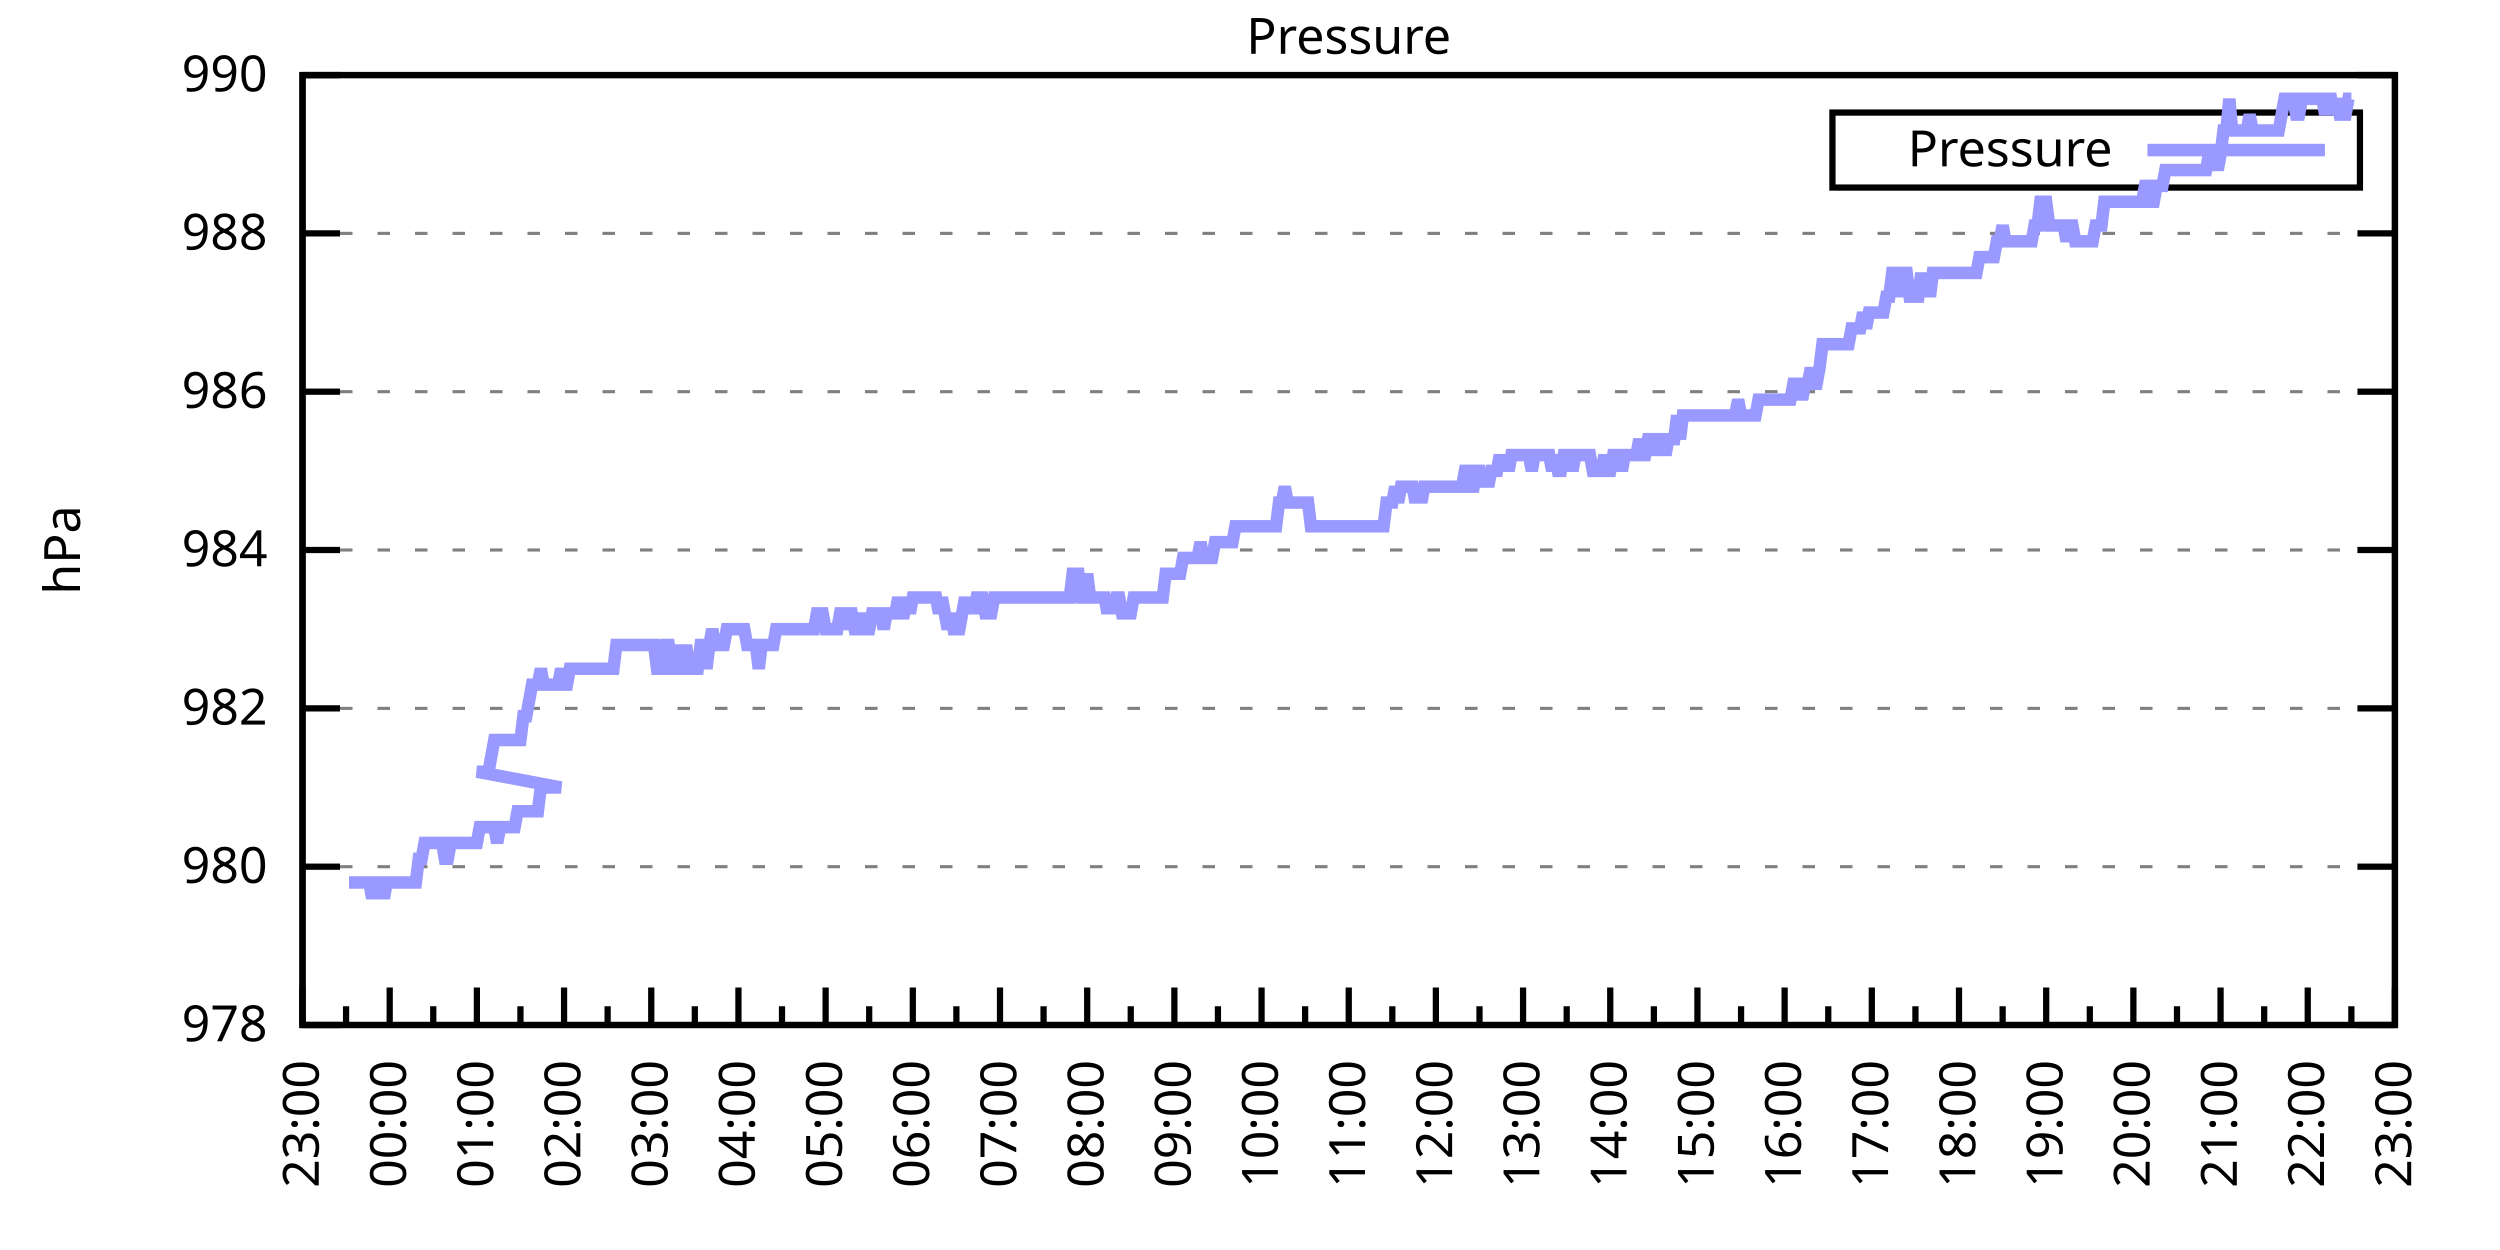
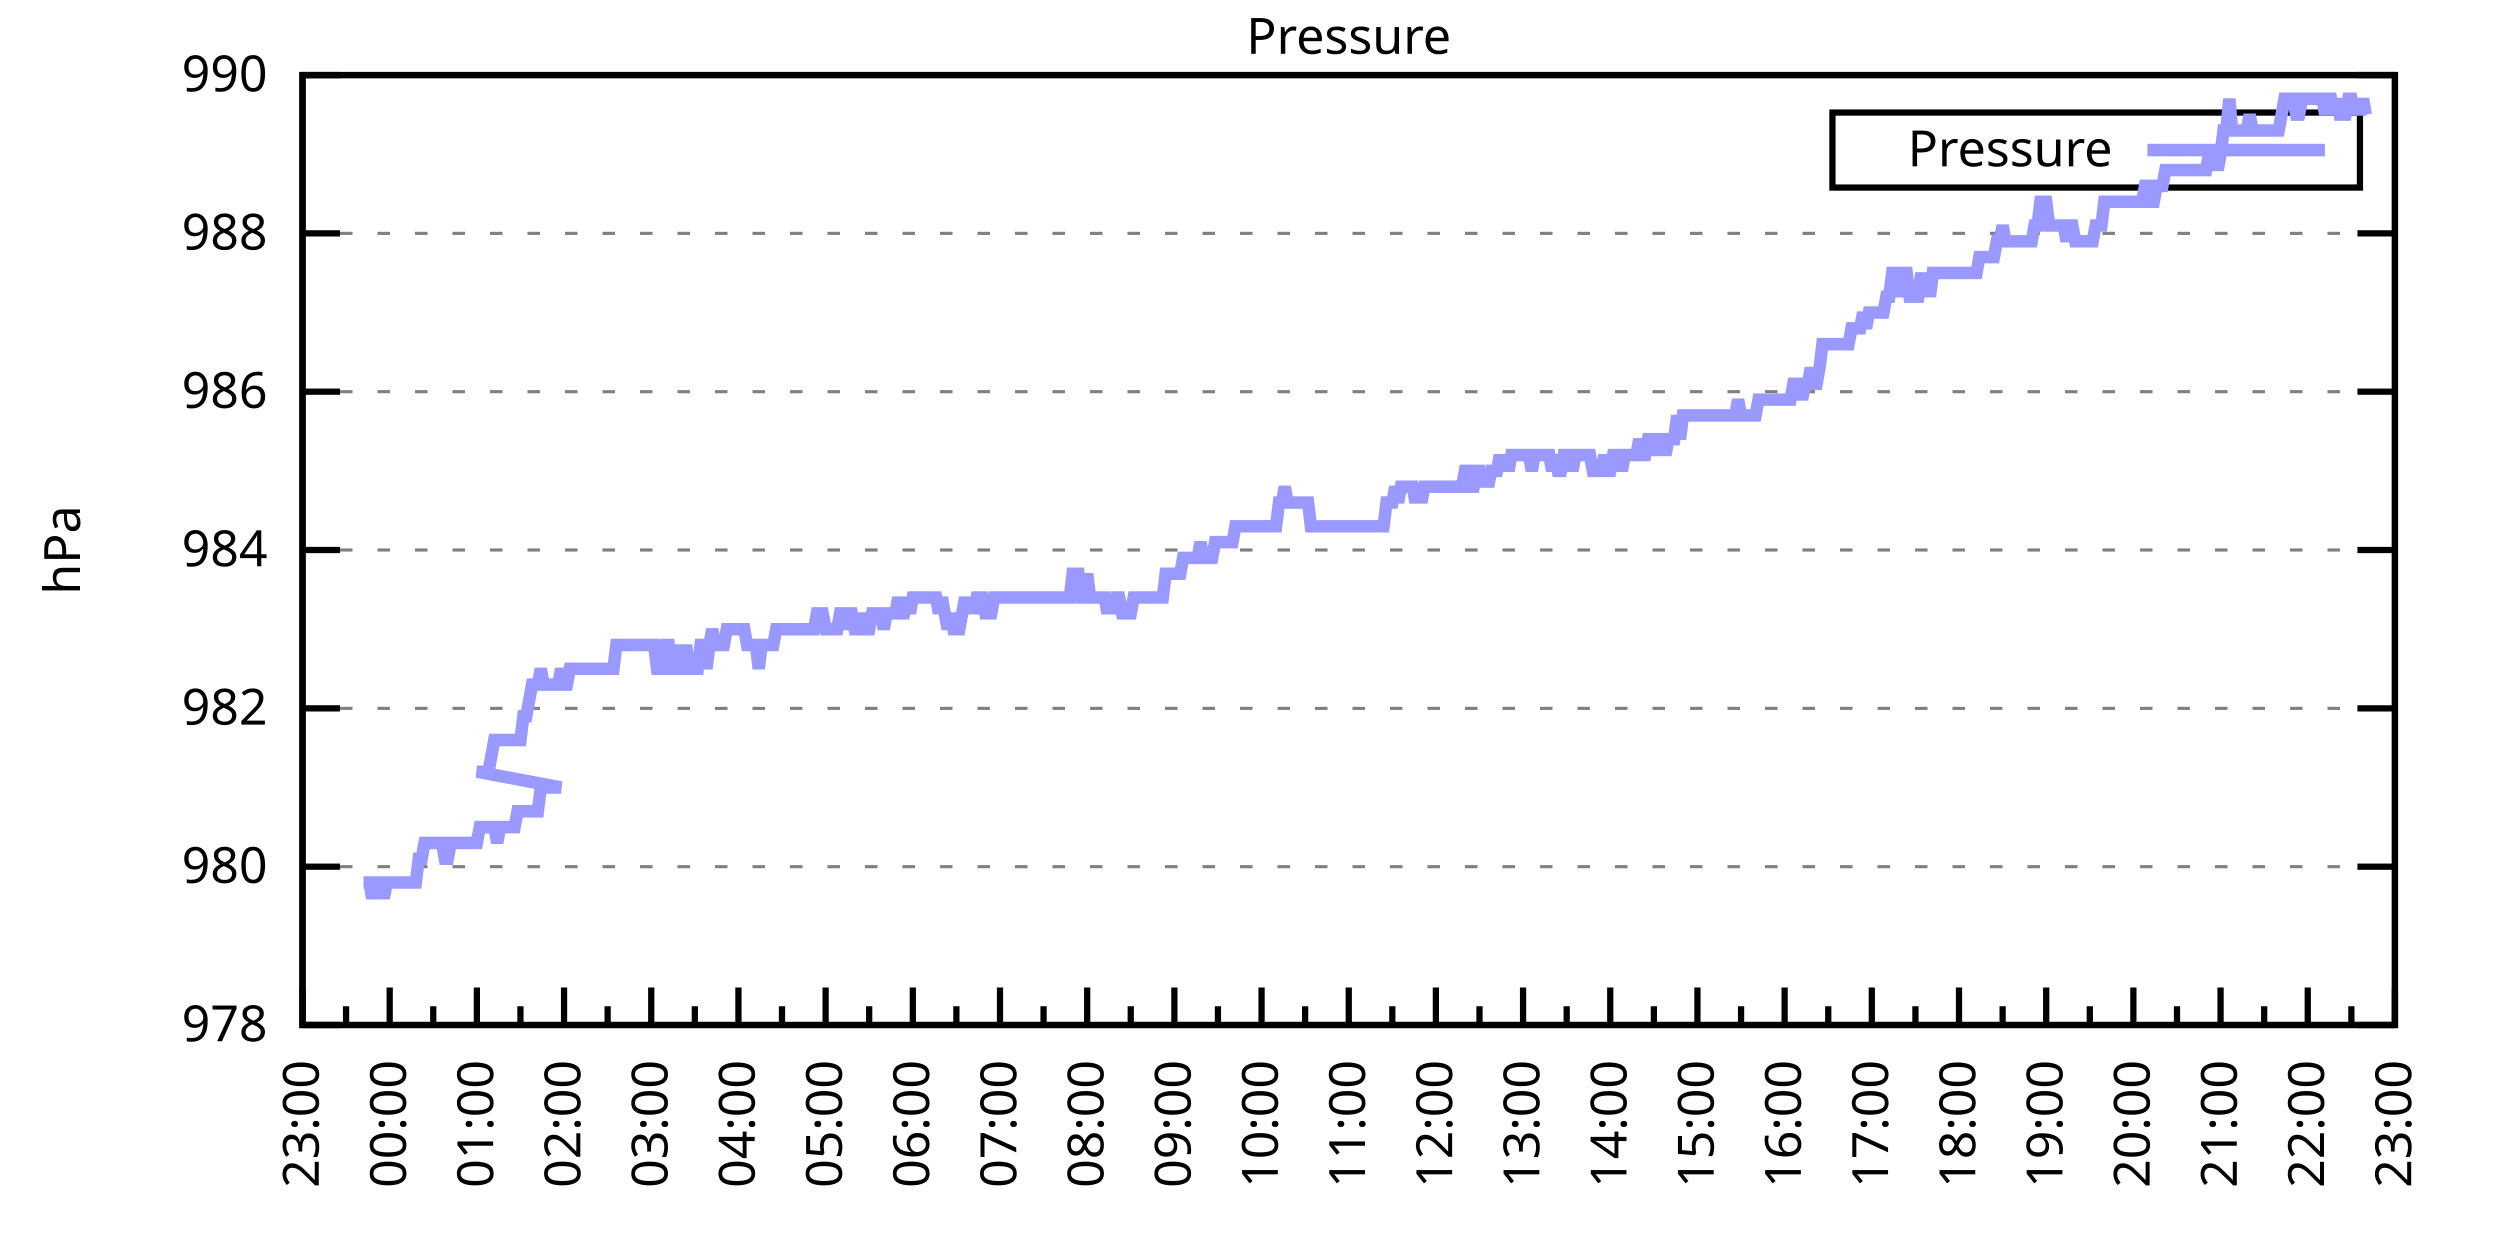
<svg xmlns="http://www.w3.org/2000/svg" xmlns:xlink="http://www.w3.org/1999/xlink" width="400" height="200" viewBox="0 0 400 200">
  <g id="gnuplot_canvas">
    <rect x="0" y="0" width="400" height="200" fill="none" />
    <defs>
      <circle id="gpDot" r="0.5" stroke-width="0.5" stroke="currentColor" />
      <path id="gpPt0" stroke-width="0.333" stroke="currentColor" d="M-1,0 h2 M0,-1 v2" />
      <path id="gpPt1" stroke-width="0.333" stroke="currentColor" d="M-1,-1 L1,1 M1,-1 L-1,1" />
      <path id="gpPt2" stroke-width="0.333" stroke="currentColor" d="M-1,0 L1,0 M0,-1 L0,1 M-1,-1 L1,1 M-1,1 L1,-1" />
      <rect id="gpPt3" stroke-width="0.333" stroke="currentColor" x="-1" y="-1" width="2" height="2" />
      <rect id="gpPt4" stroke-width="0.333" stroke="currentColor" fill="currentColor" x="-1" y="-1" width="2" height="2" />
      <circle id="gpPt5" stroke-width="0.333" stroke="currentColor" cx="0" cy="0" r="1" />
      <use xlink:href="#gpPt5" id="gpPt6" fill="currentColor" stroke="none" />
      <path id="gpPt7" stroke-width="0.333" stroke="currentColor" d="M0,-1.33 L-1.33,0.67 L1.33,0.67 z" />
      <use xlink:href="#gpPt7" id="gpPt8" fill="currentColor" stroke="none" />
      <use xlink:href="#gpPt7" id="gpPt9" stroke="currentColor" transform="rotate(180)" />
      <use xlink:href="#gpPt9" id="gpPt10" fill="currentColor" stroke="none" />
      <use xlink:href="#gpPt3" id="gpPt11" stroke="currentColor" transform="rotate(45)" />
      <use xlink:href="#gpPt11" id="gpPt12" fill="currentColor" stroke="none" />
      <path id="gpPt13" stroke-width="0.333" stroke="currentColor" d="M0,1.330 L1.265,0.411 L0.782,-1.067 L-0.782,-1.076 L-1.265,0.411 z" />
      <use xlink:href="#gpPt13" id="gpPt14" fill="currentColor" stroke="none" />
      <filter id="textbox" filterUnits="objectBoundingBox" x="0" y="0" height="1" width="1">
        <feFlood flood-color="white" flood-opacity="1" result="bgnd" />
        <feComposite in="SourceGraphic" in2="bgnd" operator="atop" />
      </filter>
      <filter id="greybox" filterUnits="objectBoundingBox" x="0" y="0" height="1" width="1">
        <feFlood flood-color="lightgrey" flood-opacity="1" result="grey" />
        <feComposite in="SourceGraphic" in2="grey" operator="atop" />
      </filter>
    </defs>
    <g fill="none" color="white" stroke="currentColor" stroke-width="1.00" stroke-linecap="butt" stroke-linejoin="miter">
</g>
    <g fill="none" color="black" stroke="currentColor" stroke-width="1.00" stroke-linecap="butt" stroke-linejoin="miter">
      <g stroke="none" shape-rendering="crispEdges">
        <polygon fill="rgb(255, 255, 255)" points="48.40,164.00 383.18,164.00 383.18,12.02 48.40,12.02 " />
      </g>
    </g>
    <g fill="none" color="black" stroke="currentColor" stroke-width="1.00" stroke-linecap="butt" stroke-linejoin="miter">
</g>
    <g fill="none" color="black" stroke="black" stroke-width="0.50" stroke-linecap="butt" stroke-linejoin="miter">
</g>
    <g fill="none" color="gray" stroke="currentColor" stroke-width="0.50" stroke-linecap="butt" stroke-linejoin="miter">
      <path stroke="gray" stroke-dasharray="2,4" class="gridline" d="M48.40,164.00 L383.19,164.00  " />
    </g>
    <g fill="none" color="gray" stroke="gray" stroke-width="1.00" stroke-linecap="butt" stroke-linejoin="miter">
</g>
    <g fill="none" color="black" stroke="currentColor" stroke-width="1.00" stroke-linecap="butt" stroke-linejoin="miter">
      <path stroke="black" d="M48.40,164.00 L54.40,164.00 M383.19,164.00 L377.19,164.00  " />
      <g transform="translate(42.80,166.60)" stroke="none" fill="black" font-family="Sans" font-size="8.00" text-anchor="end">
        <text>
          <tspan font-family="Sans"> 978</tspan>
        </text>
      </g>
    </g>
    <g fill="none" color="black" stroke="currentColor" stroke-width="1.00" stroke-linecap="butt" stroke-linejoin="miter">
</g>
    <g fill="none" color="black" stroke="black" stroke-width="0.50" stroke-linecap="butt" stroke-linejoin="miter">
</g>
    <g fill="none" color="gray" stroke="currentColor" stroke-width="0.50" stroke-linecap="butt" stroke-linejoin="miter">
      <path stroke="gray" stroke-dasharray="2,4" class="gridline" d="M48.40,138.67 L383.19,138.67  " />
    </g>
    <g fill="none" color="gray" stroke="gray" stroke-width="1.00" stroke-linecap="butt" stroke-linejoin="miter">
</g>
    <g fill="none" color="black" stroke="currentColor" stroke-width="1.00" stroke-linecap="butt" stroke-linejoin="miter">
      <path stroke="black" d="M48.40,138.67 L54.40,138.67 M383.19,138.67 L377.19,138.67  " />
      <g transform="translate(42.80,141.27)" stroke="none" fill="black" font-family="Sans" font-size="8.00" text-anchor="end">
        <text>
          <tspan font-family="Sans"> 980</tspan>
        </text>
      </g>
    </g>
    <g fill="none" color="black" stroke="currentColor" stroke-width="1.00" stroke-linecap="butt" stroke-linejoin="miter">
</g>
    <g fill="none" color="black" stroke="black" stroke-width="0.50" stroke-linecap="butt" stroke-linejoin="miter">
</g>
    <g fill="none" color="gray" stroke="currentColor" stroke-width="0.50" stroke-linecap="butt" stroke-linejoin="miter">
      <path stroke="gray" stroke-dasharray="2,4" class="gridline" d="M48.40,113.34 L383.19,113.34  " />
    </g>
    <g fill="none" color="gray" stroke="gray" stroke-width="1.00" stroke-linecap="butt" stroke-linejoin="miter">
</g>
    <g fill="none" color="black" stroke="currentColor" stroke-width="1.00" stroke-linecap="butt" stroke-linejoin="miter">
      <path stroke="black" d="M48.40,113.34 L54.40,113.34 M383.19,113.34 L377.19,113.34  " />
      <g transform="translate(42.80,115.94)" stroke="none" fill="black" font-family="Sans" font-size="8.00" text-anchor="end">
        <text>
          <tspan font-family="Sans"> 982</tspan>
        </text>
      </g>
    </g>
    <g fill="none" color="black" stroke="currentColor" stroke-width="1.00" stroke-linecap="butt" stroke-linejoin="miter">
</g>
    <g fill="none" color="black" stroke="black" stroke-width="0.50" stroke-linecap="butt" stroke-linejoin="miter">
</g>
    <g fill="none" color="gray" stroke="currentColor" stroke-width="0.50" stroke-linecap="butt" stroke-linejoin="miter">
      <path stroke="gray" stroke-dasharray="2,4" class="gridline" d="M48.40,88.00 L383.19,88.00  " />
    </g>
    <g fill="none" color="gray" stroke="gray" stroke-width="1.00" stroke-linecap="butt" stroke-linejoin="miter">
</g>
    <g fill="none" color="black" stroke="currentColor" stroke-width="1.00" stroke-linecap="butt" stroke-linejoin="miter">
      <path stroke="black" d="M48.40,88.00 L54.40,88.00 M383.19,88.00 L377.19,88.00  " />
      <g transform="translate(42.80,90.60)" stroke="none" fill="black" font-family="Sans" font-size="8.00" text-anchor="end">
        <text>
          <tspan font-family="Sans"> 984</tspan>
        </text>
      </g>
    </g>
    <g fill="none" color="black" stroke="currentColor" stroke-width="1.00" stroke-linecap="butt" stroke-linejoin="miter">
</g>
    <g fill="none" color="black" stroke="black" stroke-width="0.50" stroke-linecap="butt" stroke-linejoin="miter">
</g>
    <g fill="none" color="gray" stroke="currentColor" stroke-width="0.50" stroke-linecap="butt" stroke-linejoin="miter">
      <path stroke="gray" stroke-dasharray="2,4" class="gridline" d="M48.40,62.67 L383.19,62.67  " />
    </g>
    <g fill="none" color="gray" stroke="gray" stroke-width="1.00" stroke-linecap="butt" stroke-linejoin="miter">
</g>
    <g fill="none" color="black" stroke="currentColor" stroke-width="1.00" stroke-linecap="butt" stroke-linejoin="miter">
      <path stroke="black" d="M48.40,62.67 L54.40,62.67 M383.19,62.67 L377.19,62.67  " />
      <g transform="translate(42.80,65.27)" stroke="none" fill="black" font-family="Sans" font-size="8.00" text-anchor="end">
        <text>
          <tspan font-family="Sans"> 986</tspan>
        </text>
      </g>
    </g>
    <g fill="none" color="black" stroke="currentColor" stroke-width="1.00" stroke-linecap="butt" stroke-linejoin="miter">
</g>
    <g fill="none" color="black" stroke="black" stroke-width="0.50" stroke-linecap="butt" stroke-linejoin="miter">
</g>
    <g fill="none" color="gray" stroke="currentColor" stroke-width="0.50" stroke-linecap="butt" stroke-linejoin="miter">
      <path stroke="gray" stroke-dasharray="2,4" class="gridline" d="M48.40,37.34 L383.19,37.34  " />
    </g>
    <g fill="none" color="gray" stroke="gray" stroke-width="1.00" stroke-linecap="butt" stroke-linejoin="miter">
</g>
    <g fill="none" color="black" stroke="currentColor" stroke-width="1.00" stroke-linecap="butt" stroke-linejoin="miter">
      <path stroke="black" d="M48.40,37.34 L54.40,37.34 M383.19,37.34 L377.19,37.34  " />
      <g transform="translate(42.80,39.94)" stroke="none" fill="black" font-family="Sans" font-size="8.00" text-anchor="end">
        <text>
          <tspan font-family="Sans"> 988</tspan>
        </text>
      </g>
    </g>
    <g fill="none" color="black" stroke="currentColor" stroke-width="1.00" stroke-linecap="butt" stroke-linejoin="miter">
</g>
    <g fill="none" color="black" stroke="black" stroke-width="0.50" stroke-linecap="butt" stroke-linejoin="miter">
</g>
    <g fill="none" color="gray" stroke="currentColor" stroke-width="0.50" stroke-linecap="butt" stroke-linejoin="miter">
      <path stroke="gray" stroke-dasharray="2,4" class="gridline" d="M48.40,12.01 L383.19,12.01  " />
    </g>
    <g fill="none" color="gray" stroke="gray" stroke-width="1.00" stroke-linecap="butt" stroke-linejoin="miter">
</g>
    <g fill="none" color="black" stroke="currentColor" stroke-width="1.00" stroke-linecap="butt" stroke-linejoin="miter">
      <path stroke="black" d="M48.40,12.01 L54.40,12.01 M383.19,12.01 L377.19,12.01  " />
      <g transform="translate(42.80,14.61)" stroke="none" fill="black" font-family="Sans" font-size="8.00" text-anchor="end">
        <text>
          <tspan font-family="Sans"> 990</tspan>
        </text>
      </g>
    </g>
    <g fill="none" color="black" stroke="currentColor" stroke-width="1.00" stroke-linecap="butt" stroke-linejoin="miter">
      <path stroke="black" d="M48.40,164.00 L48.40,158.00  " />
      <g transform="translate(51.00,169.60) rotate(270)" stroke="none" fill="black" font-family="Sans" font-size="8.00" text-anchor="end">
        <text>
          <tspan font-family="Sans">23:00</tspan>
        </text>
      </g>
    </g>
    <g fill="none" color="black" stroke="currentColor" stroke-width="1.00" stroke-linecap="butt" stroke-linejoin="miter">
      <path stroke="black" d="M55.37,164.00 L55.37,161.00 M62.35,164.00 L62.35,158.00  " />
      <g transform="translate(64.95,169.60) rotate(270)" stroke="none" fill="black" font-family="Sans" font-size="8.00" text-anchor="end">
        <text>
          <tspan font-family="Sans">00:00</tspan>
        </text>
      </g>
    </g>
    <g fill="none" color="black" stroke="currentColor" stroke-width="1.00" stroke-linecap="butt" stroke-linejoin="miter">
      <path stroke="black" d="M69.32,164.00 L69.32,161.00 M76.30,164.00 L76.30,158.00  " />
      <g transform="translate(78.90,169.60) rotate(270)" stroke="none" fill="black" font-family="Sans" font-size="8.00" text-anchor="end">
        <text>
          <tspan font-family="Sans">01:00</tspan>
        </text>
      </g>
    </g>
    <g fill="none" color="black" stroke="currentColor" stroke-width="1.00" stroke-linecap="butt" stroke-linejoin="miter">
      <path stroke="black" d="M83.27,164.00 L83.27,161.00 M90.25,164.00 L90.25,158.00  " />
      <g transform="translate(92.85,169.60) rotate(270)" stroke="none" fill="black" font-family="Sans" font-size="8.00" text-anchor="end">
        <text>
          <tspan font-family="Sans">02:00</tspan>
        </text>
      </g>
    </g>
    <g fill="none" color="black" stroke="currentColor" stroke-width="1.00" stroke-linecap="butt" stroke-linejoin="miter">
      <path stroke="black" d="M97.22,164.00 L97.22,161.00 M104.20,164.00 L104.20,158.00  " />
      <g transform="translate(106.80,169.60) rotate(270)" stroke="none" fill="black" font-family="Sans" font-size="8.00" text-anchor="end">
        <text>
          <tspan font-family="Sans">03:00</tspan>
        </text>
      </g>
    </g>
    <g fill="none" color="black" stroke="currentColor" stroke-width="1.00" stroke-linecap="butt" stroke-linejoin="miter">
      <path stroke="black" d="M111.17,164.00 L111.17,161.00 M118.15,164.00 L118.15,158.00  " />
      <g transform="translate(120.75,169.60) rotate(270)" stroke="none" fill="black" font-family="Sans" font-size="8.00" text-anchor="end">
        <text>
          <tspan font-family="Sans">04:00</tspan>
        </text>
      </g>
    </g>
    <g fill="none" color="black" stroke="currentColor" stroke-width="1.00" stroke-linecap="butt" stroke-linejoin="miter">
      <path stroke="black" d="M125.12,164.00 L125.12,161.00 M132.10,164.00 L132.10,158.00  " />
      <g transform="translate(134.70,169.60) rotate(270)" stroke="none" fill="black" font-family="Sans" font-size="8.00" text-anchor="end">
        <text>
          <tspan font-family="Sans">05:00</tspan>
        </text>
      </g>
    </g>
    <g fill="none" color="black" stroke="currentColor" stroke-width="1.00" stroke-linecap="butt" stroke-linejoin="miter">
      <path stroke="black" d="M139.07,164.00 L139.07,161.00 M146.05,164.00 L146.05,158.00  " />
      <g transform="translate(148.65,169.60) rotate(270)" stroke="none" fill="black" font-family="Sans" font-size="8.00" text-anchor="end">
        <text>
          <tspan font-family="Sans">06:00</tspan>
        </text>
      </g>
    </g>
    <g fill="none" color="black" stroke="currentColor" stroke-width="1.00" stroke-linecap="butt" stroke-linejoin="miter">
      <path stroke="black" d="M153.02,164.00 L153.02,161.00 M160.00,164.00 L160.00,158.00  " />
      <g transform="translate(162.60,169.60) rotate(270)" stroke="none" fill="black" font-family="Sans" font-size="8.00" text-anchor="end">
        <text>
          <tspan font-family="Sans">07:00</tspan>
        </text>
      </g>
    </g>
    <g fill="none" color="black" stroke="currentColor" stroke-width="1.00" stroke-linecap="butt" stroke-linejoin="miter">
      <path stroke="black" d="M166.97,164.00 L166.97,161.00 M173.95,164.00 L173.95,158.00  " />
      <g transform="translate(176.55,169.60) rotate(270)" stroke="none" fill="black" font-family="Sans" font-size="8.00" text-anchor="end">
        <text>
          <tspan font-family="Sans">08:00</tspan>
        </text>
      </g>
    </g>
    <g fill="none" color="black" stroke="currentColor" stroke-width="1.00" stroke-linecap="butt" stroke-linejoin="miter">
      <path stroke="black" d="M180.92,164.00 L180.92,161.00 M187.90,164.00 L187.90,158.00  " />
      <g transform="translate(190.50,169.60) rotate(270)" stroke="none" fill="black" font-family="Sans" font-size="8.00" text-anchor="end">
        <text>
          <tspan font-family="Sans">09:00</tspan>
        </text>
      </g>
    </g>
    <g fill="none" color="black" stroke="currentColor" stroke-width="1.00" stroke-linecap="butt" stroke-linejoin="miter">
      <path stroke="black" d="M194.87,164.00 L194.87,161.00 M201.85,164.00 L201.85,158.00  " />
      <g transform="translate(204.45,169.60) rotate(270)" stroke="none" fill="black" font-family="Sans" font-size="8.00" text-anchor="end">
        <text>
          <tspan font-family="Sans">10:00</tspan>
        </text>
      </g>
    </g>
    <g fill="none" color="black" stroke="currentColor" stroke-width="1.00" stroke-linecap="butt" stroke-linejoin="miter">
      <path stroke="black" d="M208.82,164.00 L208.82,161.00 M215.80,164.00 L215.80,158.00  " />
      <g transform="translate(218.40,169.60) rotate(270)" stroke="none" fill="black" font-family="Sans" font-size="8.00" text-anchor="end">
        <text>
          <tspan font-family="Sans">11:00</tspan>
        </text>
      </g>
    </g>
    <g fill="none" color="black" stroke="currentColor" stroke-width="1.00" stroke-linecap="butt" stroke-linejoin="miter">
      <path stroke="black" d="M222.77,164.00 L222.77,161.00 M229.74,164.00 L229.74,158.00  " />
      <g transform="translate(232.34,169.60) rotate(270)" stroke="none" fill="black" font-family="Sans" font-size="8.00" text-anchor="end">
        <text>
          <tspan font-family="Sans">12:00</tspan>
        </text>
      </g>
    </g>
    <g fill="none" color="black" stroke="currentColor" stroke-width="1.00" stroke-linecap="butt" stroke-linejoin="miter">
      <path stroke="black" d="M236.72,164.00 L236.72,161.00 M243.69,164.00 L243.69,158.00  " />
      <g transform="translate(246.29,169.60) rotate(270)" stroke="none" fill="black" font-family="Sans" font-size="8.00" text-anchor="end">
        <text>
          <tspan font-family="Sans">13:00</tspan>
        </text>
      </g>
    </g>
    <g fill="none" color="black" stroke="currentColor" stroke-width="1.00" stroke-linecap="butt" stroke-linejoin="miter">
      <path stroke="black" d="M250.67,164.00 L250.67,161.00 M257.64,164.00 L257.64,158.00  " />
      <g transform="translate(260.24,169.60) rotate(270)" stroke="none" fill="black" font-family="Sans" font-size="8.00" text-anchor="end">
        <text>
          <tspan font-family="Sans">14:00</tspan>
        </text>
      </g>
    </g>
    <g fill="none" color="black" stroke="currentColor" stroke-width="1.00" stroke-linecap="butt" stroke-linejoin="miter">
      <path stroke="black" d="M264.62,164.00 L264.62,161.00 M271.59,164.00 L271.59,158.00  " />
      <g transform="translate(274.19,169.60) rotate(270)" stroke="none" fill="black" font-family="Sans" font-size="8.00" text-anchor="end">
        <text>
          <tspan font-family="Sans">15:00</tspan>
        </text>
      </g>
    </g>
    <g fill="none" color="black" stroke="currentColor" stroke-width="1.00" stroke-linecap="butt" stroke-linejoin="miter">
      <path stroke="black" d="M278.57,164.00 L278.57,161.00 M285.54,164.00 L285.54,158.00  " />
      <g transform="translate(288.14,169.60) rotate(270)" stroke="none" fill="black" font-family="Sans" font-size="8.00" text-anchor="end">
        <text>
          <tspan font-family="Sans">16:00</tspan>
        </text>
      </g>
    </g>
    <g fill="none" color="black" stroke="currentColor" stroke-width="1.00" stroke-linecap="butt" stroke-linejoin="miter">
      <path stroke="black" d="M292.52,164.00 L292.52,161.00 M299.49,164.00 L299.49,158.00  " />
      <g transform="translate(302.09,169.60) rotate(270)" stroke="none" fill="black" font-family="Sans" font-size="8.00" text-anchor="end">
        <text>
          <tspan font-family="Sans">17:00</tspan>
        </text>
      </g>
    </g>
    <g fill="none" color="black" stroke="currentColor" stroke-width="1.00" stroke-linecap="butt" stroke-linejoin="miter">
      <path stroke="black" d="M306.47,164.00 L306.47,161.00 M313.44,164.00 L313.44,158.00  " />
      <g transform="translate(316.04,169.60) rotate(270)" stroke="none" fill="black" font-family="Sans" font-size="8.00" text-anchor="end">
        <text>
          <tspan font-family="Sans">18:00</tspan>
        </text>
      </g>
    </g>
    <g fill="none" color="black" stroke="currentColor" stroke-width="1.00" stroke-linecap="butt" stroke-linejoin="miter">
      <path stroke="black" d="M320.42,164.00 L320.42,161.00 M327.39,164.00 L327.39,158.00  " />
      <g transform="translate(329.99,169.60) rotate(270)" stroke="none" fill="black" font-family="Sans" font-size="8.00" text-anchor="end">
        <text>
          <tspan font-family="Sans">19:00</tspan>
        </text>
      </g>
    </g>
    <g fill="none" color="black" stroke="currentColor" stroke-width="1.00" stroke-linecap="butt" stroke-linejoin="miter">
      <path stroke="black" d="M334.37,164.00 L334.37,161.00 M341.34,164.00 L341.34,158.00  " />
      <g transform="translate(343.94,169.60) rotate(270)" stroke="none" fill="black" font-family="Sans" font-size="8.00" text-anchor="end">
        <text>
          <tspan font-family="Sans">20:00</tspan>
        </text>
      </g>
    </g>
    <g fill="none" color="black" stroke="currentColor" stroke-width="1.00" stroke-linecap="butt" stroke-linejoin="miter">
      <path stroke="black" d="M348.32,164.00 L348.32,161.00 M355.29,164.00 L355.29,158.00  " />
      <g transform="translate(357.89,169.60) rotate(270)" stroke="none" fill="black" font-family="Sans" font-size="8.00" text-anchor="end">
        <text>
          <tspan font-family="Sans">21:00</tspan>
        </text>
      </g>
    </g>
    <g fill="none" color="black" stroke="currentColor" stroke-width="1.00" stroke-linecap="butt" stroke-linejoin="miter">
      <path stroke="black" d="M362.27,164.00 L362.27,161.00 M369.24,164.00 L369.24,158.00  " />
      <g transform="translate(371.84,169.60) rotate(270)" stroke="none" fill="black" font-family="Sans" font-size="8.00" text-anchor="end">
        <text>
          <tspan font-family="Sans">22:00</tspan>
        </text>
      </g>
    </g>
    <g fill="none" color="black" stroke="currentColor" stroke-width="1.00" stroke-linecap="butt" stroke-linejoin="miter">
      <path stroke="black" d="M376.22,164.00 L376.22,161.00 M383.19,164.00 L383.19,158.00  " />
      <g transform="translate(385.79,169.60) rotate(270)" stroke="none" fill="black" font-family="Sans" font-size="8.00" text-anchor="end">
        <text>
          <tspan font-family="Sans">23:00</tspan>
        </text>
      </g>
    </g>
    <g fill="none" color="black" stroke="currentColor" stroke-width="1.00" stroke-linecap="butt" stroke-linejoin="miter">
</g>
    <g fill="none" color="black" stroke="currentColor" stroke-width="1.00" stroke-linecap="butt" stroke-linejoin="miter">
      <path stroke="black" d="M48.40,12.01 L48.40,164.00 L383.19,164.00 L383.19,12.01 L48.40,12.01 Z  " />
    </g>
    <g fill="none" color="black" stroke="currentColor" stroke-width="1.00" stroke-linecap="butt" stroke-linejoin="miter">
      <g transform="translate(12.80,88.01) rotate(270)" stroke="none" fill="black" font-family="Sans" font-size="8.00" text-anchor="middle">
        <text>
          <tspan font-family="Sans">hPa</tspan>
        </text>
      </g>
    </g>
    <g fill="none" color="black" stroke="currentColor" stroke-width="1.00" stroke-linecap="butt" stroke-linejoin="miter">
</g>
    <g fill="none" color="black" stroke="currentColor" stroke-width="1.00" stroke-linecap="butt" stroke-linejoin="miter">
      <path stroke="black" d="M293.19,30.01 L293.19,18.01 L377.59,18.01 L377.59,30.01 L293.19,30.01 Z  " />
    </g>
    <g id="Pressure_plot_1">
      <g fill="none" color="white" stroke="black" stroke-width="2.00" stroke-linecap="butt" stroke-linejoin="miter">
</g>
      <g fill="none" color="black" stroke="currentColor" stroke-width="2.00" stroke-linecap="butt" stroke-linejoin="miter">
        <g transform="translate(337.99,26.61)" stroke="none" fill="black" font-family="Sans" font-size="8.00" text-anchor="end">
          <text>
            <tspan font-family="Sans">Pressure</tspan>
          </text>
        </g>
      </g>
      <g fill="none" color="black" stroke="currentColor" stroke-width="2.00" stroke-linecap="butt" stroke-linejoin="miter">
-         <path stroke="rgb(153, 153, 255)" d="M343.59,24.01 L371.99,24.01 M55.84,141.20 L56.30,141.20 L56.77,141.20 L57.23,141.20 L57.70,141.20 L58.16,141.20   L58.63,141.20 L59.09,141.20 L59.56,143.73 L60.02,141.20 L60.49,141.20 L60.95,141.20 L61.42,143.73 L61.88,141.20   L62.35,141.20 L62.81,141.20 L63.28,141.20 L63.74,141.20 L64.21,141.20 L64.67,141.20 L65.14,141.20 L65.60,141.20   L66.07,141.20 L66.53,141.20 L67.00,137.40 L67.46,137.40 L67.93,134.87 L68.39,134.87 L68.86,134.87 L69.32,134.87   L69.79,134.87 L70.25,134.87 L70.72,134.87 L71.18,137.40 L71.65,137.40 L72.11,134.87 L72.58,134.87 L73.04,134.87   L73.51,134.87 L73.97,134.87 L74.44,134.87 L74.90,134.87 L75.37,134.87 L75.83,134.87 L76.30,134.87 L76.76,132.34   L77.23,132.34 L77.69,132.34 L78.16,132.34 L78.62,132.34 L79.09,132.34 L79.55,134.87 L80.02,132.34 L80.48,132.34   L80.95,132.34 L81.41,132.34 L81.88,132.34 L82.34,132.34 L82.81,129.80 L83.27,129.80 L83.74,129.80 L84.20,129.80   L84.67,129.80 L85.13,129.80 L85.60,129.80 L86.06,129.80 L86.53,126.00 L86.99,126.00 L87.46,126.00 L87.92,126.00   L88.39,126.00 L88.85,126.00 L89.32,126.00 L89.78,126.00 L76.30,123.47 L76.76,123.47 L77.23,123.47 L77.69,123.47   L78.16,123.47 L78.62,120.94 L79.09,118.40 L79.55,118.40 L80.02,118.40 L80.48,118.40 L80.95,118.40 L81.41,118.40   L81.88,118.40 L82.34,118.40 L82.81,118.40 L83.27,118.40 L83.74,114.60 L84.20,114.60 L84.67,112.07 L85.13,109.54   L85.60,109.54 L86.06,109.54 L86.53,107.00 L86.99,109.54 L87.46,109.54 L87.92,109.54 L88.39,109.54 L88.85,109.54   L89.32,109.54 L89.78,107.00 L90.25,109.54 L90.71,109.54 L91.18,107.00 L91.64,107.00 L92.11,107.00 L92.57,107.00   L93.04,107.00 L93.50,107.00 L93.97,107.00 L94.43,107.00 L94.90,107.00 L95.36,107.00 L95.83,107.00 L96.29,107.00   L96.76,107.00 L97.22,107.00 L97.69,107.00 L98.15,107.00 L98.62,103.20 L99.08,103.20 L99.55,103.20 L100.01,103.20   L100.48,103.20 L100.94,103.20 L101.41,103.20 L101.87,103.20 L102.34,103.20 L102.80,103.20 L103.27,103.20 L103.73,103.20   L104.20,103.20 L104.66,103.20 L105.13,107.00 L105.59,107.00 L106.06,107.00 L106.52,103.20 L106.99,103.20 L107.45,107.00   L107.92,107.00 L108.38,103.20 L108.85,107.00 L109.31,107.00 L109.78,103.20 L110.24,107.00 L110.71,107.00 L111.17,107.00   L111.64,107.00 L112.10,103.20 L112.57,103.20 L113.03,107.00 L113.50,103.20 L113.96,100.67 L114.43,103.20 L114.89,103.20   L115.36,103.20 L115.82,103.20 L116.29,100.67 L116.75,100.67 L117.22,100.67 L117.68,100.67 L118.15,100.67 L118.61,100.67   L119.08,100.67 L119.54,103.20 L120.01,103.20 L120.47,103.20 L120.94,103.20 L121.40,107.00 L121.87,103.20 L122.33,103.20   L122.80,103.20 L123.26,103.20 L123.73,103.20 L124.19,100.67 L124.66,100.67 L125.12,100.67 L125.59,100.67 L126.05,100.67   L126.52,100.67 L126.98,100.67 L127.45,100.67 L127.91,100.67 L128.38,100.67 L128.84,100.67 L129.31,100.67 L129.77,100.67   L130.24,100.67 L130.70,98.14 L131.17,98.14 L131.63,98.14 L132.10,100.67 L132.56,100.67 L133.03,100.67 L133.49,100.67   L133.96,100.67 L134.42,98.14 L134.89,98.14 L135.35,100.67 L135.82,98.14 L136.28,98.14 L136.75,100.67 L137.21,100.67   L137.68,98.14 L138.14,100.67 L138.61,100.67 L139.07,100.67 L139.54,98.14 L140.00,98.14 L140.47,98.14 L140.93,98.14   L141.40,100.67 L141.86,98.14 L142.33,98.14 L142.79,98.14 L143.26,98.14 L143.72,95.60 L144.19,98.14 L144.65,98.14   L145.12,95.60 L145.58,98.14 L146.05,95.60 L146.51,95.60 L146.98,95.60 L147.44,95.60 L147.91,95.60 L148.37,95.60   L148.84,95.60 L149.30,95.60 L149.77,95.60 L150.23,98.14 L150.70,95.60 L151.16,98.14 L151.63,100.67 L152.09,98.14   L152.56,100.67 L153.02,100.67 L153.49,100.67 L153.95,98.14 L154.42,95.60 L154.88,98.14 L155.35,95.60 L155.81,98.14   L156.28,95.60 L156.74,95.60 L157.21,95.60 L157.67,98.14 L158.14,98.14 L158.60,98.14 L159.07,95.60 L159.53,95.60   L160.00,95.60 L160.46,95.60 L160.93,95.60 L161.39,95.60 L161.86,95.60 L162.32,95.60 L162.79,95.60 L163.25,95.60   L163.72,95.60 L164.18,95.60 L164.65,95.60 L165.11,95.60 L165.58,95.60 L166.04,95.60 L166.51,95.60 L166.97,95.60   L167.44,95.60 L167.90,95.60 L168.37,95.60 L168.83,95.60 L169.30,95.60 L169.76,95.60 L170.23,95.60 L170.69,95.60   L171.16,95.60 L171.62,91.80 L172.09,91.80 L172.55,91.80 L173.02,95.60 L173.48,95.60 L173.95,91.80 L174.41,95.60   L174.88,95.60 L175.34,95.60 L175.81,95.60 L176.27,95.60 L176.74,95.60 L177.20,98.14 L177.67,95.60 L178.13,98.14   L178.60,95.60 L179.06,95.60 L179.53,98.14 L179.99,98.14 L180.46,98.14 L180.92,98.14 L181.39,95.60 L181.85,95.60   L182.32,95.60 L182.78,95.60 L183.25,95.60 L183.71,95.60 L184.18,95.60 L184.64,95.60 L185.11,95.60 L185.57,95.60   L186.04,95.60 L186.50,91.80 L186.97,91.80 L187.43,91.80 L187.90,91.80 L188.36,91.80 L188.83,91.80 L189.29,89.27   L189.76,89.27 L190.22,89.27 L190.69,89.27 L191.15,89.27 L191.62,89.27 L192.08,86.74 L192.55,89.27 L193.01,89.27   L193.48,89.27 L193.94,89.27 L194.41,86.74 L194.87,86.74 L195.34,86.74 L195.80,86.74 L196.27,86.74 L196.73,86.74   L197.20,86.74 L197.66,84.21 L198.13,84.21 L198.59,84.21 L199.06,84.21 L199.52,84.21 L199.99,84.21 L200.45,84.21   L200.92,84.21 L201.38,84.21 L201.85,84.21 L202.31,84.21 L202.78,84.21 L203.24,84.21 L203.71,84.21 L204.17,84.21   L204.64,80.41 L205.10,80.41 L205.57,77.87 L206.03,80.41 L206.50,80.41 L206.96,80.41 L207.43,80.41 L207.89,80.41   L208.36,80.41 L208.82,80.41 L209.29,80.41 L209.75,84.21 L210.22,84.21 L210.68,84.21 L211.15,84.21 L211.61,84.21   L212.08,84.21 L212.54,84.21 L213.01,84.21 L213.47,84.21 L213.94,84.21 L214.40,84.21 L214.87,84.21 L215.33,84.21   L215.80,84.21 L216.26,84.21 L216.72,84.21 L217.19,84.21 L217.65,84.21 L218.12,84.21 L218.58,84.21 L219.05,84.21   L219.51,84.21 L219.98,84.21 L220.44,84.21 L220.91,84.21 L221.37,84.21 L221.84,80.41 L222.30,80.41 L222.77,80.41   L223.23,77.87 L223.70,80.41 L224.16,77.87 L224.63,77.87 L225.09,77.87 L225.56,77.87 L226.02,77.87 L226.49,80.41   L226.95,77.87 L227.42,80.41 L227.88,77.87 L228.35,77.87 L228.81,77.87 L229.28,77.87 L229.74,77.87 L230.21,77.87   L230.67,77.87 L231.14,77.87 L231.60,77.87 L232.07,77.87 L232.53,77.87 L233.00,77.87 L233.46,77.87 L233.93,77.87   L234.39,75.34 L234.86,75.34 L235.32,77.87 L235.79,77.87 L236.25,75.34 L236.72,75.34 L237.18,77.87 L237.65,75.34   L238.11,77.87 L238.58,75.34 L239.04,75.34 L239.51,75.34 L239.97,72.81 L240.44,75.34 L240.90,72.81 L241.37,75.34   L241.83,72.81 L242.30,72.81 L242.76,72.81 L243.23,72.81 L243.69,72.81 L244.16,72.81 L244.62,72.81 L245.09,75.34   L245.55,72.81 L246.02,72.81 L246.48,72.81 L246.95,72.81 L247.41,72.81 L247.88,72.81 L248.34,75.34 L248.81,72.81   L249.27,75.34 L249.74,75.34 L250.20,72.81 L250.67,72.81 L251.13,72.81 L251.60,75.34 L252.06,72.81 L252.53,72.81   L252.99,72.81 L253.46,72.81 L253.92,72.81 L254.39,72.81 L254.85,75.34 L255.32,75.34 L255.78,75.34 L256.25,75.34   L256.71,72.81 L257.18,75.34 L257.64,75.34 L258.11,72.81 L258.57,72.81 L259.04,72.81 L259.50,75.34 L259.97,72.81   L260.43,72.81 L260.90,72.81 L261.36,72.81 L261.83,72.81 L262.29,70.27 L262.76,72.81 L263.22,72.81 L263.69,70.27   L264.15,70.27 L264.62,72.81 L265.08,70.27 L265.55,70.27 L266.01,70.27 L266.48,72.81 L266.94,70.27 L267.41,70.27   L267.87,70.27 L268.34,66.47 L268.80,70.27 L269.27,66.47 L269.73,66.47 L270.20,66.47 L270.66,66.47 L271.13,66.47   L271.59,66.47 L272.06,66.47 L272.52,66.47 L272.99,66.47 L273.45,66.47 L273.92,66.47 L274.38,66.47 L274.85,66.47   L275.31,66.47 L275.78,66.47 L276.24,66.47 L276.71,66.47 L277.17,66.47 L277.64,66.47 L278.10,63.94 L278.57,66.47   L279.03,66.47 L279.50,66.47 L279.96,66.47 L280.43,66.47 L280.89,66.47 L281.36,63.94 L281.82,63.94 L282.29,63.94   L282.75,63.94 L283.22,63.94 L283.68,63.94 L284.15,63.94 L284.61,63.94 L285.08,63.94 L285.54,63.94 L286.01,63.94   L286.47,63.94 L286.94,61.41 L287.40,61.41 L287.87,61.41 L288.33,63.94 L288.80,61.41 L289.26,61.41 L289.73,58.87   L290.19,61.41 L290.66,61.41 L291.12,58.87 L291.59,55.07 L292.05,55.07 L292.52,55.07 L292.98,55.07 L293.45,55.07   L293.91,55.07 L294.38,55.07 L294.84,55.07 L295.31,55.07 L295.77,55.07 L296.24,52.54 L296.70,52.54 L297.17,52.54   L297.63,52.54 L298.10,50.01 L298.56,52.54 L299.03,50.01 L299.49,50.01 L299.96,50.01 L300.42,50.01 L300.89,50.01   L301.35,50.01 L301.82,47.47 L302.28,47.47 L302.75,43.67 L303.21,43.67 L303.68,43.67 L304.14,47.47 L304.61,43.67   L305.07,43.67 L305.54,47.47 L306.00,47.47 L306.47,47.47 L306.93,47.47 L307.40,43.67 L307.86,47.47 L308.33,43.67   L308.79,47.47 L309.26,43.67 L309.72,43.67 L310.19,43.67 L310.65,43.67 L311.12,43.67 L311.58,43.67 L312.05,43.67   L312.51,43.67 L312.98,43.67 L313.44,43.67 L313.91,43.67 L314.37,43.67 L314.84,43.67 L315.30,43.67 L315.77,43.67   L316.23,43.67 L316.70,41.14 L317.16,41.14 L317.63,41.14 L318.09,41.14 L318.56,41.14 L319.02,41.14 L319.49,38.61   L319.95,38.61 L320.42,36.08 L320.88,38.61 L321.35,38.61 L321.81,38.61 L322.28,38.61 L322.74,38.61 L323.21,38.61   L323.67,38.61 L324.14,38.61 L324.60,38.61 L325.07,38.61 L325.53,36.08 L326.00,36.08 L326.46,32.28 L326.93,32.28   L327.39,32.28 L327.86,36.08 L328.32,36.08 L328.79,36.08 L329.25,36.08 L329.72,36.08 L330.18,36.08 L330.65,38.61   L331.11,36.08 L331.58,36.08 L332.04,38.61 L332.51,38.61 L332.97,38.61 L333.44,38.61 L333.90,38.61 L334.37,38.61   L334.83,38.61 L335.30,36.08 L335.76,36.08 L336.23,36.08 L336.69,32.28 L337.16,32.28 L337.62,32.28 L338.09,32.28   L338.55,32.28 L339.02,32.28 L339.48,32.28 L339.95,32.28 L340.41,32.28 L340.88,32.28 L341.34,32.28 L341.81,32.28   L342.27,32.28 L342.74,32.28 L343.20,29.74 L343.67,29.74 L344.13,32.28 L344.60,32.28 L345.06,29.74 L345.53,29.74   L345.99,29.74 L346.46,27.21 L346.92,27.21 L347.39,27.21 L347.85,27.21 L348.32,27.21 L348.78,27.21 L349.25,27.21   L349.71,27.21 L350.18,27.21 L350.64,27.21 L351.11,27.21 L351.57,27.21 L352.04,27.21 L352.50,27.21 L352.97,27.21   L353.43,24.68 L353.90,24.68 L354.36,24.68 L354.83,27.21 L355.29,24.68 L355.76,20.88 L356.22,20.88 L356.69,15.81   L357.15,20.88 L357.62,20.88 L358.08,20.88 L358.55,20.88 L359.01,20.88 L359.48,20.88 L359.94,18.34 L360.41,20.88   L360.87,20.88 L361.34,20.88 L361.80,20.88 L362.27,20.88 L362.73,20.88 L363.20,20.88 L363.66,20.88 L364.13,20.88   L364.59,20.88 L365.06,18.34 L365.52,15.81 L365.99,15.81 L366.45,15.81 L366.92,15.81 L367.38,18.34 L367.85,18.34   L368.31,15.81 L368.78,15.81 L369.24,15.81 L369.71,15.81 L370.17,15.81 L370.64,15.81 L371.10,15.81 L371.57,15.81   L372.03,18.34 L372.50,15.81 L372.96,15.81 L373.43,18.34 L373.89,15.81 L374.36,18.34 L374.82,18.34 L375.29,18.34   L375.75,15.81 L376.22,15.81  " />
+         <path stroke="rgb(153, 153, 255)" d="M343.59,24.01 L371.99,24.01 M58.16,141.20 L58.63,141.20 L59.09,141.20 L59.56,143.73 L60.02,141.20 L60.49,141.20   L60.95,141.20 L61.42,143.73 L61.88,141.20 L62.35,141.20 L62.81,141.20 L63.28,141.20 L63.74,141.20 L64.21,141.20   L64.67,141.20 L65.14,141.20 L65.60,141.20 L66.07,141.20 L66.53,141.20 L67.00,137.40 L67.46,137.40 L67.93,134.87   L68.39,134.87 L68.86,134.87 L69.32,134.87 L69.79,134.87 L70.25,134.87 L70.72,134.87 L71.18,137.40 L71.65,137.40   L72.11,134.87 L72.58,134.87 L73.04,134.87 L73.51,134.87 L73.97,134.87 L74.44,134.87 L74.90,134.87 L75.37,134.87   L75.83,134.87 L76.30,134.87 L76.76,132.34 L77.23,132.34 L77.69,132.34 L78.16,132.34 L78.62,132.34 L79.09,132.34   L79.55,134.87 L80.02,132.34 L80.48,132.34 L80.95,132.34 L81.41,132.34 L81.88,132.34 L82.34,132.34 L82.81,129.80   L83.27,129.80 L83.74,129.80 L84.20,129.80 L84.67,129.80 L85.13,129.80 L85.60,129.80 L86.06,129.80 L86.53,126.00   L86.99,126.00 L87.46,126.00 L87.92,126.00 L88.39,126.00 L88.85,126.00 L89.32,126.00 L89.78,126.00 L76.30,123.47   L76.76,123.47 L77.23,123.47 L77.69,123.47 L78.16,123.47 L78.62,120.94 L79.09,118.40 L79.55,118.40 L80.02,118.40   L80.48,118.40 L80.95,118.40 L81.41,118.40 L81.88,118.40 L82.34,118.40 L82.81,118.40 L83.27,118.40 L83.74,114.60   L84.20,114.60 L84.67,112.07 L85.13,109.54 L85.60,109.54 L86.06,109.54 L86.53,107.00 L86.99,109.54 L87.46,109.54   L87.92,109.54 L88.39,109.54 L88.85,109.54 L89.32,109.54 L89.78,107.00 L90.25,109.54 L90.71,109.54 L91.18,107.00   L91.64,107.00 L92.11,107.00 L92.57,107.00 L93.04,107.00 L93.50,107.00 L93.97,107.00 L94.43,107.00 L94.90,107.00   L95.36,107.00 L95.83,107.00 L96.29,107.00 L96.76,107.00 L97.22,107.00 L97.69,107.00 L98.15,107.00 L98.62,103.20   L99.08,103.20 L99.55,103.20 L100.01,103.20 L100.48,103.20 L100.94,103.20 L101.41,103.20 L101.87,103.20 L102.34,103.20   L102.80,103.20 L103.27,103.20 L103.73,103.20 L104.20,103.20 L104.66,103.20 L105.13,107.00 L105.59,107.00 L106.06,107.00   L106.52,103.20 L106.99,103.20 L107.45,107.00 L107.92,107.00 L108.38,103.20 L108.85,107.00 L109.31,107.00 L109.78,103.20   L110.24,107.00 L110.71,107.00 L111.17,107.00 L111.64,107.00 L112.10,103.20 L112.57,103.20 L113.03,107.00 L113.50,103.20   L113.96,100.67 L114.43,103.20 L114.89,103.20 L115.36,103.20 L115.82,103.20 L116.29,100.67 L116.75,100.67 L117.22,100.67   L117.68,100.67 L118.15,100.67 L118.61,100.67 L119.08,100.67 L119.54,103.20 L120.01,103.20 L120.47,103.20 L120.94,103.20   L121.40,107.00 L121.87,103.20 L122.33,103.20 L122.80,103.20 L123.26,103.20 L123.73,103.20 L124.19,100.67 L124.66,100.67   L125.12,100.67 L125.59,100.67 L126.05,100.67 L126.52,100.67 L126.98,100.67 L127.45,100.67 L127.91,100.67 L128.38,100.67   L128.84,100.67 L129.31,100.67 L129.77,100.67 L130.24,100.67 L130.70,98.14 L131.17,98.14 L131.63,98.14 L132.10,100.67   L132.56,100.67 L133.03,100.67 L133.49,100.67 L133.96,100.67 L134.42,98.14 L134.89,98.14 L135.35,100.67 L135.82,98.14   L136.28,98.14 L136.75,100.67 L137.21,100.67 L137.68,98.14 L138.14,100.67 L138.61,100.67 L139.07,100.67 L139.54,98.14   L140.00,98.14 L140.47,98.14 L140.93,98.14 L141.40,100.67 L141.86,98.14 L142.33,98.14 L142.79,98.14 L143.26,98.14   L143.72,95.60 L144.19,98.14 L144.65,98.14 L145.12,95.60 L145.58,98.14 L146.05,95.60 L146.51,95.60 L146.98,95.60   L147.44,95.60 L147.91,95.60 L148.37,95.60 L148.84,95.60 L149.30,95.60 L149.77,95.60 L150.23,98.14 L150.70,95.60   L151.16,98.14 L151.63,100.67 L152.09,98.14 L152.56,100.67 L153.02,100.67 L153.49,100.67 L153.95,98.14 L154.42,95.60   L154.88,98.14 L155.35,95.60 L155.81,98.14 L156.28,95.60 L156.74,95.60 L157.21,95.60 L157.67,98.14 L158.14,98.14   L158.60,98.14 L159.07,95.60 L159.53,95.60 L160.00,95.60 L160.46,95.60 L160.93,95.60 L161.39,95.60 L161.86,95.60   L162.32,95.60 L162.79,95.60 L163.25,95.60 L163.72,95.60 L164.18,95.60 L164.65,95.60 L165.11,95.60 L165.58,95.60   L166.04,95.60 L166.51,95.60 L166.97,95.60 L167.44,95.60 L167.90,95.60 L168.37,95.60 L168.83,95.60 L169.30,95.60   L169.76,95.60 L170.23,95.60 L170.69,95.60 L171.16,95.60 L171.62,91.80 L172.09,91.80 L172.55,91.80 L173.02,95.60   L173.48,95.60 L173.95,91.80 L174.41,95.60 L174.88,95.60 L175.34,95.60 L175.81,95.60 L176.27,95.60 L176.74,95.60   L177.20,98.14 L177.67,95.60 L178.13,98.14 L178.60,95.60 L179.06,95.60 L179.53,98.14 L179.99,98.14 L180.46,98.14   L180.92,98.14 L181.39,95.60 L181.85,95.60 L182.32,95.60 L182.78,95.60 L183.25,95.60 L183.71,95.60 L184.18,95.60   L184.64,95.60 L185.11,95.60 L185.57,95.60 L186.04,95.60 L186.50,91.80 L186.97,91.80 L187.43,91.80 L187.90,91.80   L188.36,91.80 L188.83,91.80 L189.29,89.27 L189.76,89.27 L190.22,89.27 L190.69,89.27 L191.15,89.27 L191.62,89.27   L192.08,86.74 L192.55,89.27 L193.01,89.27 L193.48,89.27 L193.94,89.27 L194.41,86.74 L194.87,86.74 L195.34,86.74   L195.80,86.74 L196.27,86.74 L196.73,86.74 L197.20,86.74 L197.66,84.21 L198.13,84.21 L198.59,84.21 L199.06,84.21   L199.52,84.21 L199.99,84.21 L200.45,84.21 L200.92,84.21 L201.38,84.21 L201.85,84.21 L202.31,84.21 L202.78,84.21   L203.24,84.21 L203.71,84.21 L204.17,84.21 L204.64,80.41 L205.10,80.41 L205.57,77.87 L206.03,80.41 L206.50,80.41   L206.96,80.41 L207.43,80.41 L207.89,80.41 L208.36,80.41 L208.82,80.41 L209.29,80.41 L209.75,84.21 L210.22,84.21   L210.68,84.21 L211.15,84.21 L211.61,84.21 L212.08,84.21 L212.54,84.21 L213.01,84.21 L213.47,84.21 L213.94,84.21   L214.40,84.21 L214.87,84.21 L215.33,84.21 L215.80,84.21 L216.26,84.21 L216.72,84.21 L217.19,84.21 L217.65,84.21   L218.12,84.21 L218.58,84.21 L219.05,84.21 L219.51,84.21 L219.98,84.21 L220.44,84.21 L220.91,84.21 L221.37,84.21   L221.84,80.41 L222.30,80.41 L222.77,80.41 L223.23,77.87 L223.70,80.41 L224.16,77.87 L224.63,77.87 L225.09,77.87   L225.56,77.87 L226.02,77.87 L226.49,80.41 L226.95,77.87 L227.42,80.41 L227.88,77.87 L228.35,77.87 L228.81,77.87   L229.28,77.87 L229.74,77.87 L230.21,77.87 L230.67,77.87 L231.14,77.87 L231.60,77.87 L232.07,77.87 L232.53,77.87   L233.00,77.87 L233.46,77.87 L233.93,77.87 L234.39,75.34 L234.86,75.34 L235.32,77.87 L235.79,77.87 L236.25,75.34   L236.72,75.34 L237.18,77.87 L237.65,75.34 L238.11,77.87 L238.58,75.34 L239.04,75.34 L239.51,75.34 L239.97,72.81   L240.44,75.34 L240.90,72.81 L241.37,75.34 L241.83,72.81 L242.30,72.81 L242.76,72.81 L243.23,72.81 L243.69,72.81   L244.16,72.81 L244.62,72.81 L245.09,75.34 L245.55,72.81 L246.02,72.81 L246.48,72.81 L246.95,72.81 L247.41,72.81   L247.88,72.81 L248.34,75.34 L248.81,72.81 L249.27,75.34 L249.74,75.34 L250.20,72.81 L250.67,72.81 L251.13,72.81   L251.60,75.34 L252.06,72.81 L252.53,72.81 L252.99,72.81 L253.46,72.81 L253.92,72.81 L254.39,72.81 L254.85,75.34   L255.32,75.34 L255.78,75.34 L256.25,75.34 L256.71,72.81 L257.18,75.34 L257.64,75.34 L258.11,72.81 L258.57,72.81   L259.04,72.81 L259.50,75.34 L259.97,72.81 L260.43,72.81 L260.90,72.81 L261.36,72.81 L261.83,72.81 L262.29,70.27   L262.76,72.81 L263.22,72.81 L263.69,70.27 L264.15,70.27 L264.62,72.81 L265.08,70.27 L265.55,70.27 L266.01,70.27   L266.48,72.81 L266.94,70.27 L267.41,70.27 L267.87,70.27 L268.34,66.47 L268.80,70.27 L269.27,66.47 L269.73,66.47   L270.20,66.47 L270.66,66.47 L271.13,66.47 L271.59,66.47 L272.06,66.47 L272.52,66.47 L272.99,66.47 L273.45,66.47   L273.92,66.47 L274.38,66.47 L274.85,66.47 L275.31,66.47 L275.78,66.47 L276.24,66.47 L276.71,66.47 L277.17,66.47   L277.64,66.47 L278.10,63.94 L278.57,66.47 L279.03,66.47 L279.50,66.47 L279.96,66.47 L280.43,66.47 L280.89,66.47   L281.36,63.94 L281.82,63.94 L282.29,63.94 L282.75,63.94 L283.22,63.94 L283.68,63.94 L284.15,63.94 L284.61,63.94   L285.08,63.94 L285.54,63.94 L286.01,63.94 L286.47,63.94 L286.94,61.41 L287.40,61.41 L287.87,61.41 L288.33,63.94   L288.80,61.41 L289.26,61.41 L289.73,58.87 L290.19,61.41 L290.66,61.41 L291.12,58.87 L291.59,55.07 L292.05,55.07   L292.52,55.07 L292.98,55.07 L293.45,55.07 L293.91,55.07 L294.38,55.07 L294.84,55.07 L295.31,55.07 L295.77,55.07   L296.24,52.54 L296.70,52.54 L297.17,52.54 L297.63,52.54 L298.10,50.01 L298.56,52.54 L299.03,50.01 L299.49,50.01   L299.96,50.01 L300.42,50.01 L300.89,50.01 L301.35,50.01 L301.82,47.47 L302.28,47.47 L302.75,43.67 L303.21,43.67   L303.68,43.67 L304.14,47.47 L304.61,43.67 L305.07,43.67 L305.54,47.47 L306.00,47.47 L306.47,47.47 L306.93,47.47   L307.40,43.67 L307.86,47.47 L308.33,43.67 L308.79,47.47 L309.26,43.67 L309.72,43.67 L310.19,43.67 L310.65,43.67   L311.12,43.67 L311.58,43.67 L312.05,43.67 L312.51,43.67 L312.98,43.67 L313.44,43.67 L313.91,43.67 L314.37,43.67   L314.84,43.67 L315.30,43.67 L315.77,43.67 L316.23,43.67 L316.70,41.14 L317.16,41.14 L317.63,41.14 L318.09,41.14   L318.56,41.14 L319.02,41.14 L319.49,38.61 L319.95,38.61 L320.42,36.08 L320.88,38.61 L321.35,38.61 L321.81,38.61   L322.28,38.61 L322.74,38.61 L323.21,38.61 L323.67,38.61 L324.14,38.61 L324.60,38.61 L325.07,38.61 L325.53,36.08   L326.00,36.08 L326.46,32.28 L326.93,32.28 L327.39,32.28 L327.86,36.08 L328.32,36.08 L328.79,36.08 L329.25,36.08   L329.72,36.08 L330.18,36.08 L330.65,38.61 L331.11,36.08 L331.58,36.08 L332.04,38.61 L332.51,38.61 L332.97,38.61   L333.44,38.61 L333.90,38.61 L334.37,38.61 L334.83,38.61 L335.30,36.08 L335.76,36.08 L336.23,36.08 L336.69,32.28   L337.16,32.28 L337.62,32.28 L338.09,32.28 L338.55,32.28 L339.02,32.28 L339.48,32.28 L339.95,32.28 L340.41,32.28   L340.88,32.28 L341.34,32.28 L341.81,32.28 L342.27,32.28 L342.74,32.28 L343.20,29.74 L343.67,29.74 L344.13,32.28   L344.60,32.28 L345.06,29.74 L345.53,29.74 L345.99,29.74 L346.46,27.21 L346.92,27.21 L347.39,27.21 L347.85,27.21   L348.32,27.21 L348.78,27.21 L349.25,27.21 L349.71,27.21 L350.18,27.21 L350.64,27.21 L351.11,27.21 L351.57,27.21   L352.04,27.21 L352.50,27.21 L352.97,27.21 L353.43,24.68 L353.90,24.68 L354.36,24.68 L354.83,27.21 L355.29,24.68   L355.76,20.88 L356.22,20.88 L356.69,15.81 L357.15,20.88 L357.62,20.88 L358.08,20.88 L358.55,20.88 L359.01,20.88   L359.48,20.88 L359.94,18.34 L360.41,20.88 L360.87,20.88 L361.34,20.88 L361.80,20.88 L362.27,20.88 L362.73,20.88   L363.20,20.88 L363.66,20.88 L364.13,20.88 L364.59,20.88 L365.06,18.34 L365.52,15.81 L365.99,15.81 L366.45,15.81   L366.92,15.81 L367.38,18.34 L367.85,18.34 L368.31,15.81 L368.78,15.81 L369.24,15.81 L369.71,15.81 L370.17,15.81   L370.64,15.81 L371.10,15.81 L371.57,15.81 L372.03,18.34 L372.50,15.81 L372.96,15.81 L373.43,18.34 L373.89,15.81   L374.36,18.34 L374.82,18.34 L375.29,18.34 L375.75,15.81 L376.22,15.81 L376.68,18.34 L377.15,15.81 L377.61,18.34   L378.08,15.81 L378.54,18.34  " />
      </g>
    </g>
    <g fill="none" color="black" stroke="currentColor" stroke-width="2.00" stroke-linecap="butt" stroke-linejoin="miter">
</g>
    <g fill="none" color="black" stroke="black" stroke-width="1.00" stroke-linecap="butt" stroke-linejoin="miter">
</g>
    <g fill="none" color="black" stroke="currentColor" stroke-width="1.00" stroke-linecap="butt" stroke-linejoin="miter">
      <path stroke="black" d="M48.40,12.01 L48.40,164.00 L383.19,164.00 L383.19,12.01 L48.40,12.01 Z  " />
    </g>
    <g fill="none" color="black" stroke="currentColor" stroke-width="1.00" stroke-linecap="butt" stroke-linejoin="miter">
      <g transform="translate(215.79,8.61)" stroke="none" fill="black" font-family="Sans" font-size="8.00" text-anchor="middle">
        <text>
          <tspan font-family="Sans">Pressure</tspan>
        </text>
      </g>
    </g>
    <g fill="none" color="black" stroke="currentColor" stroke-width="1.00" stroke-linecap="butt" stroke-linejoin="miter">
</g>
  </g>
</svg>
